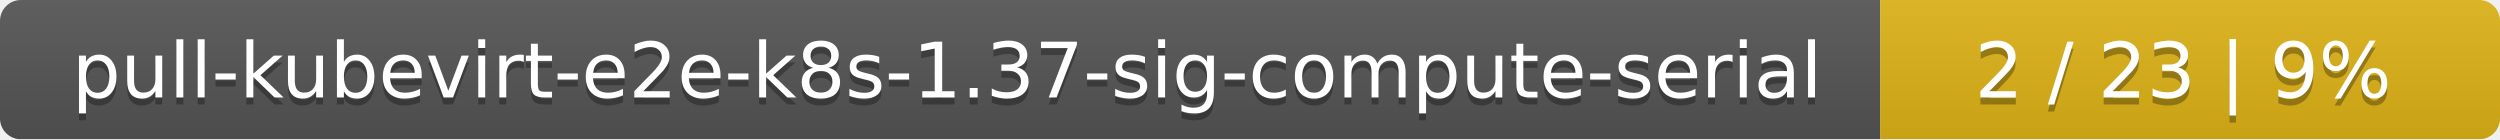
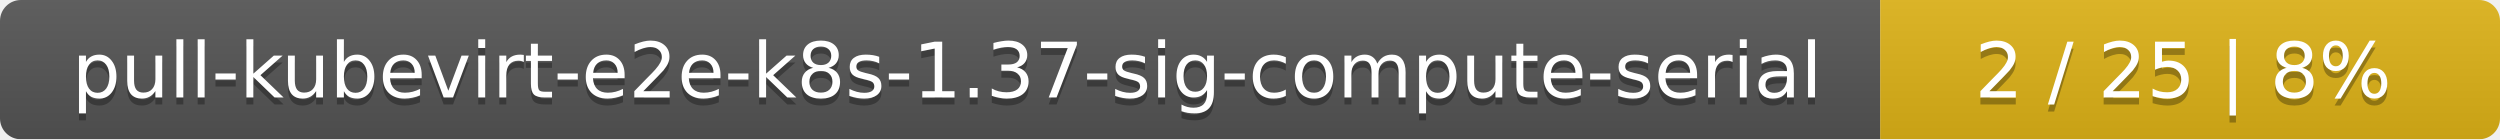
<svg xmlns="http://www.w3.org/2000/svg" width="359" height="20">
  <linearGradient id="smooth" x2="0" y2="100%">
    <stop offset="0" stop-color="#bbb" stop-opacity=".1" />
    <stop offset="1" stop-opacity=".1" />
  </linearGradient>
  <mask id="round">
    <rect width="359" height="20" rx="3" fill="#fff" />
  </mask>
  <g mask="url(#round)">
    <rect width="270" height="20" fill="#555" />
    <rect x="270" width="89" height="20" fill="#dfb317" />
    <rect width="359" height="20" fill="url(#smooth)" />
  </g>
  <g fill="#fff" text-anchor="middle" font-family="DejaVu Sans,Verdana,Geneva,sans-serif" font-size="11">
    <text x="136" y="15" fill="#010101" fill-opacity=".3">pull-kubevirt-e2e-k8s-1.37-sig-compute-serial</text>
    <text x="136" y="14">pull-kubevirt-e2e-k8s-1.37-sig-compute-serial</text>
-     <text x="313.5" y="15" fill="#010101" fill-opacity=".3">2 / 23    |    9%</text>
-     <text x="313.5" y="14">2 / 23    |    9%</text>
+     <text x="313.5" y="15" fill="#010101" fill-opacity=".3">2 / 25    |    8%</text>
+     <text x="313.5" y="14">2 / 25    |    8%</text>
  </g>
</svg>
